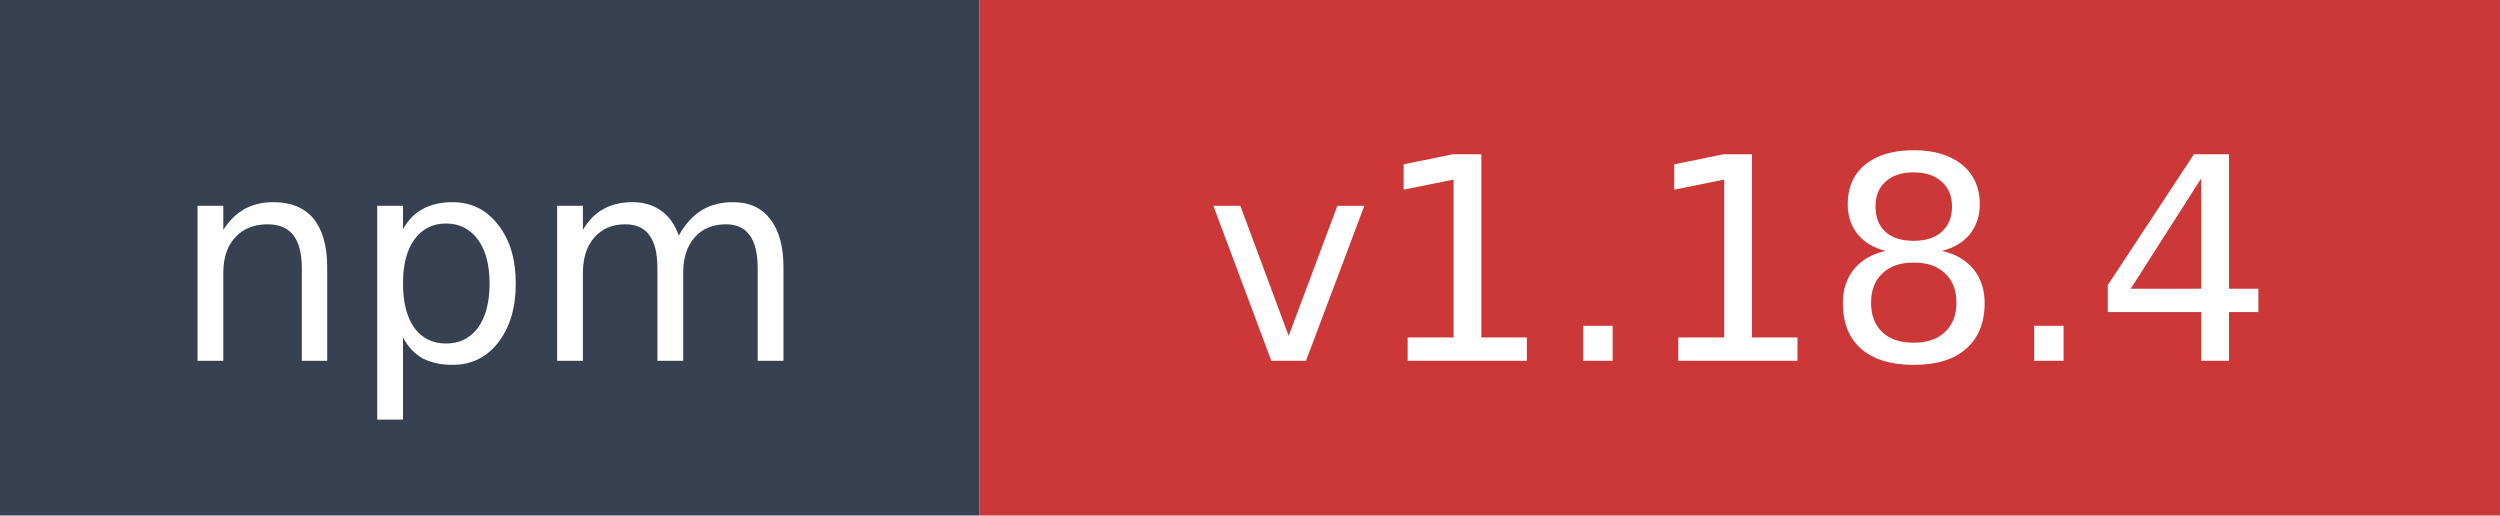
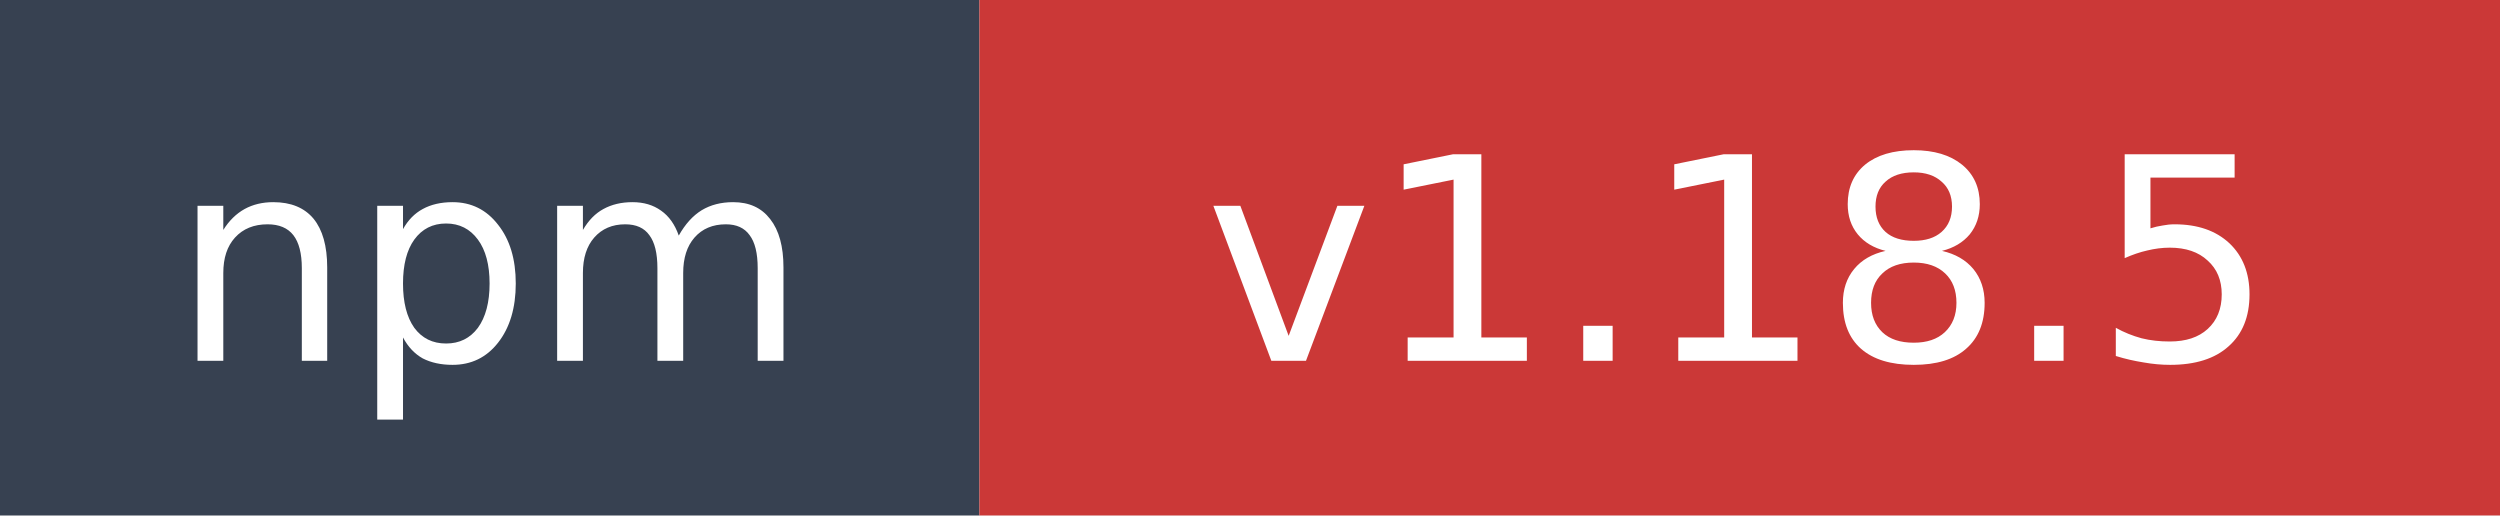
- <svg xmlns="http://www.w3.org/2000/svg" width="97" height="20" role="img" aria-label="npm: v1.18.4">
+ <svg xmlns="http://www.w3.org/2000/svg" width="97" height="20" role="img" aria-label="npm: v1.18.5">
  <rect width="38" height="20" fill="#374151" />
  <rect x="38" width="59" height="20" fill="#cb3837" />
  <text x="19" y="14" fill="#ffffff" font-family="Verdana,Geneva,DejaVu Sans,sans-serif" font-size="11" text-anchor="middle">npm</text>
-   <text x="67.5" y="14" fill="#ffffff" font-family="Verdana,Geneva,DejaVu Sans,sans-serif" font-size="11" text-anchor="middle">v1.18.4</text>
+   <text x="67.5" y="14" fill="#ffffff" font-family="Verdana,Geneva,DejaVu Sans,sans-serif" font-size="11" text-anchor="middle">v1.18.5</text>
</svg>
